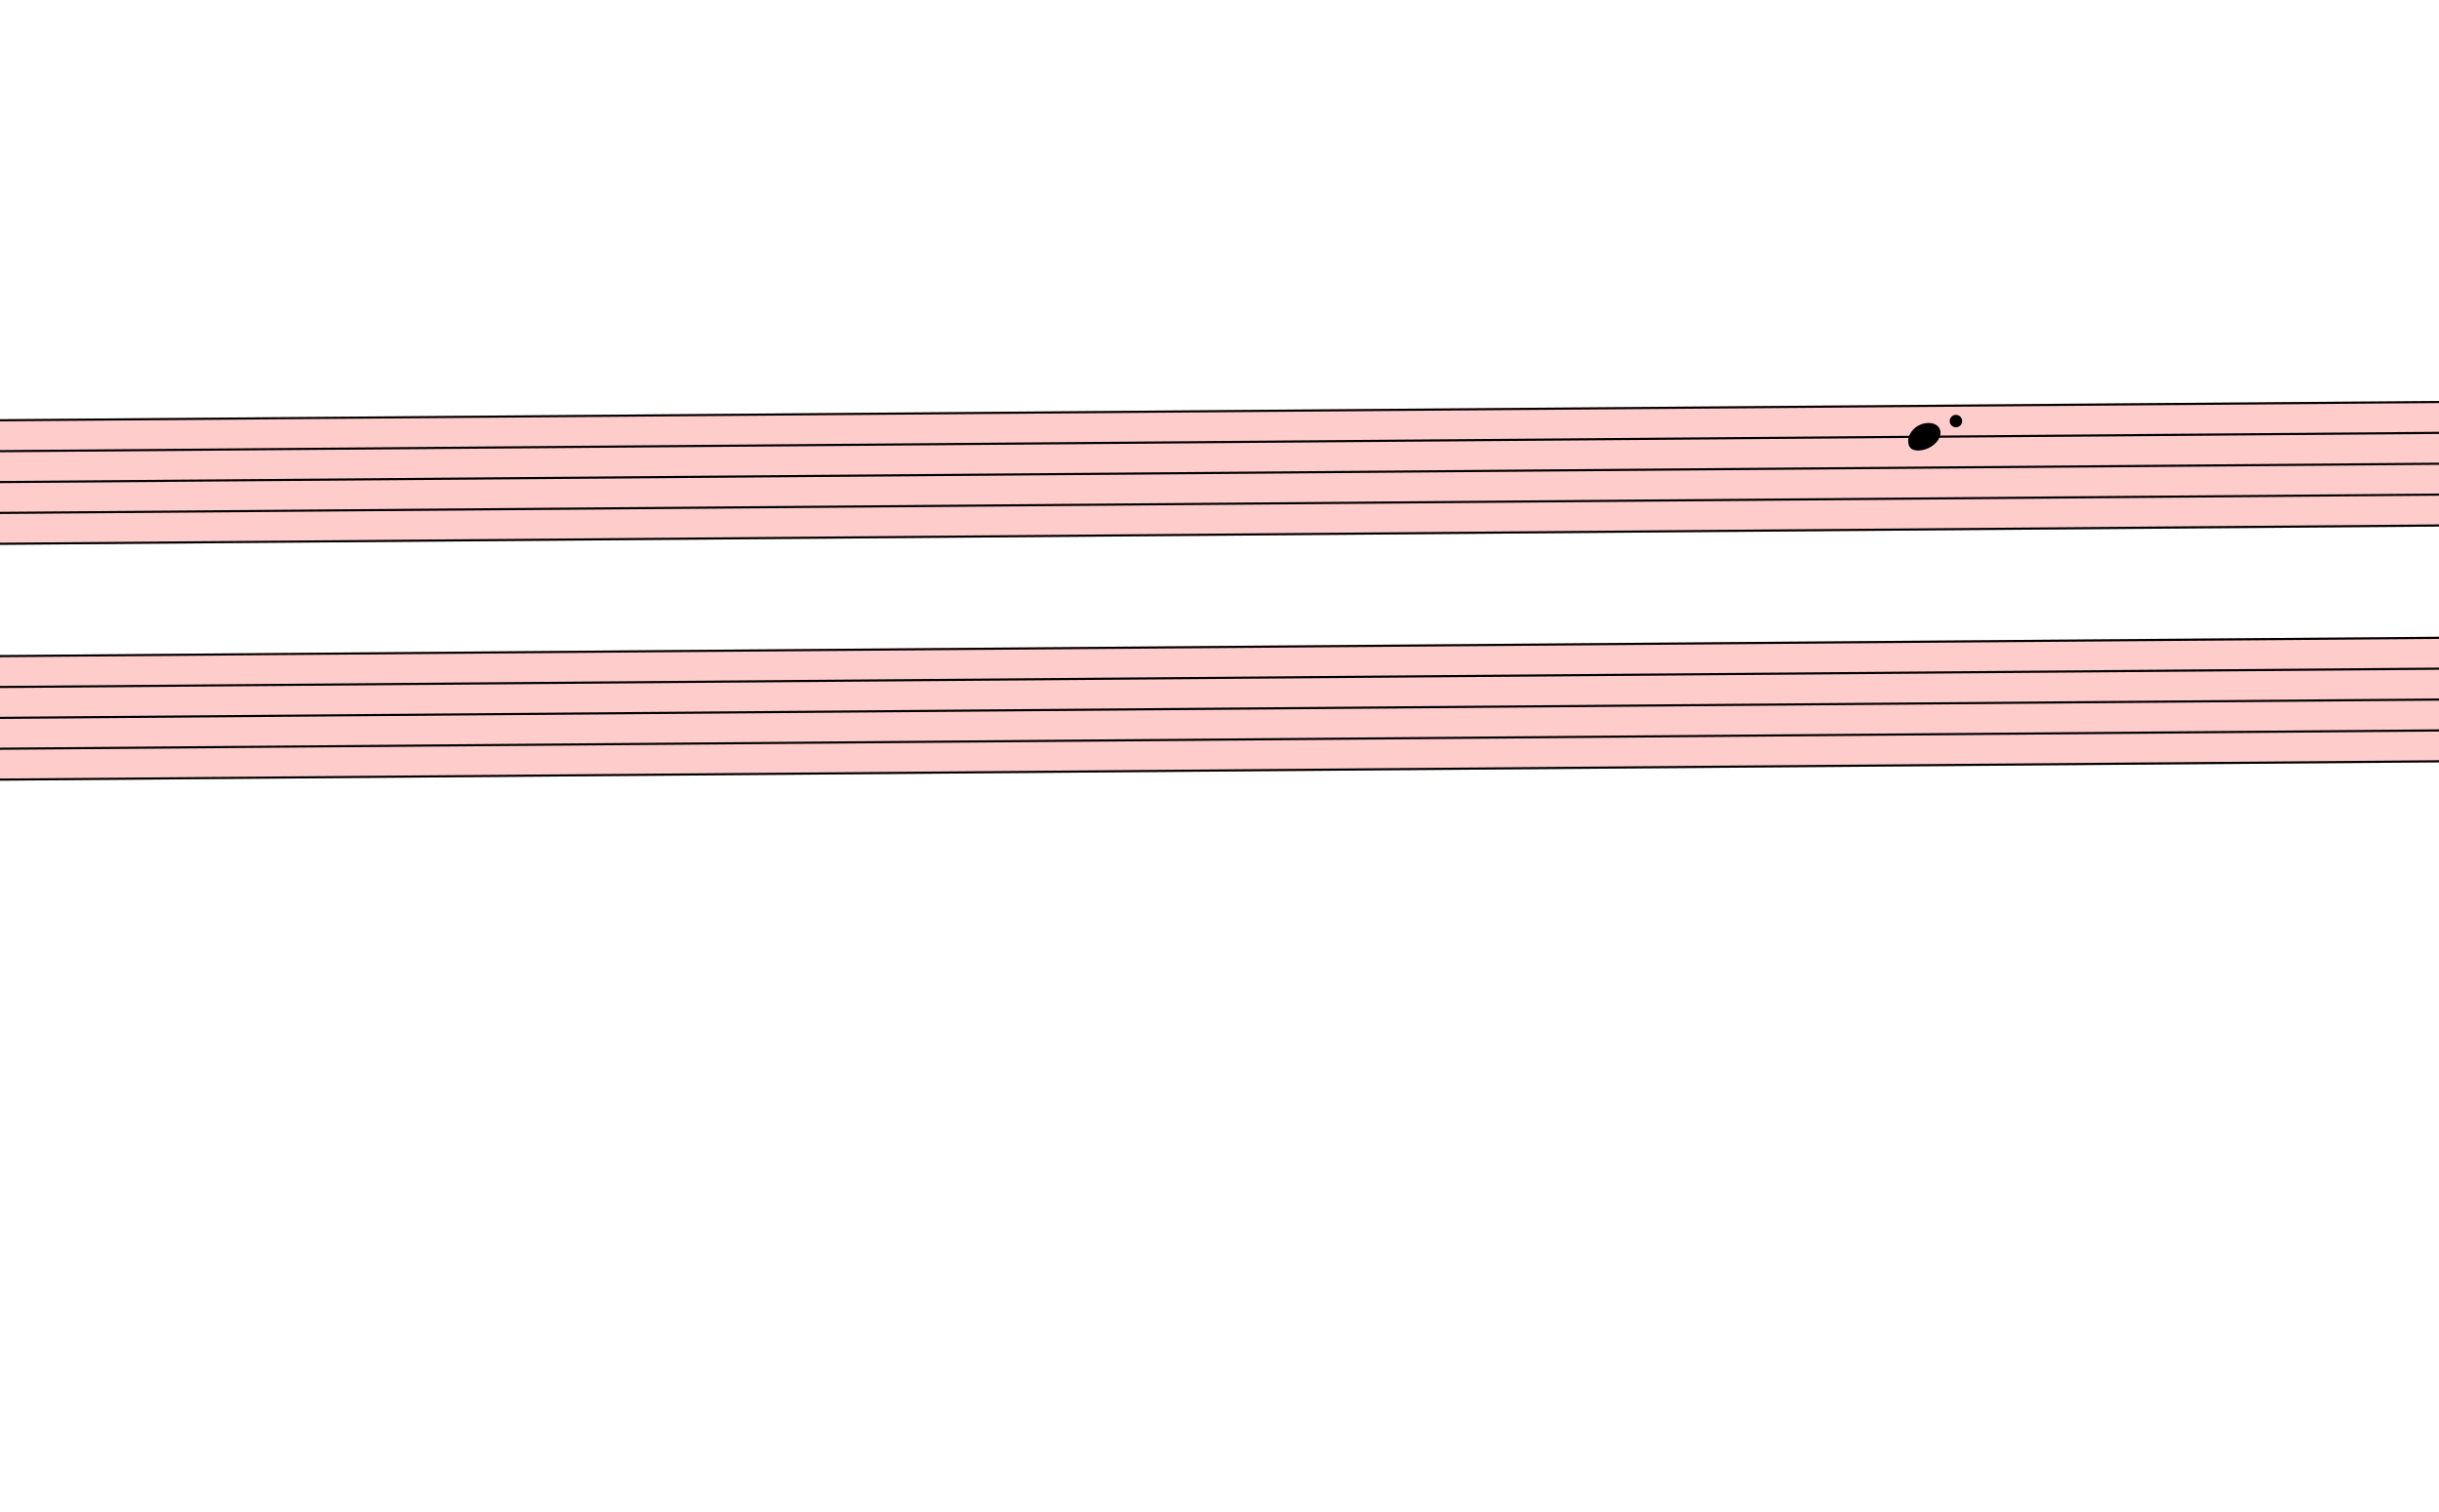
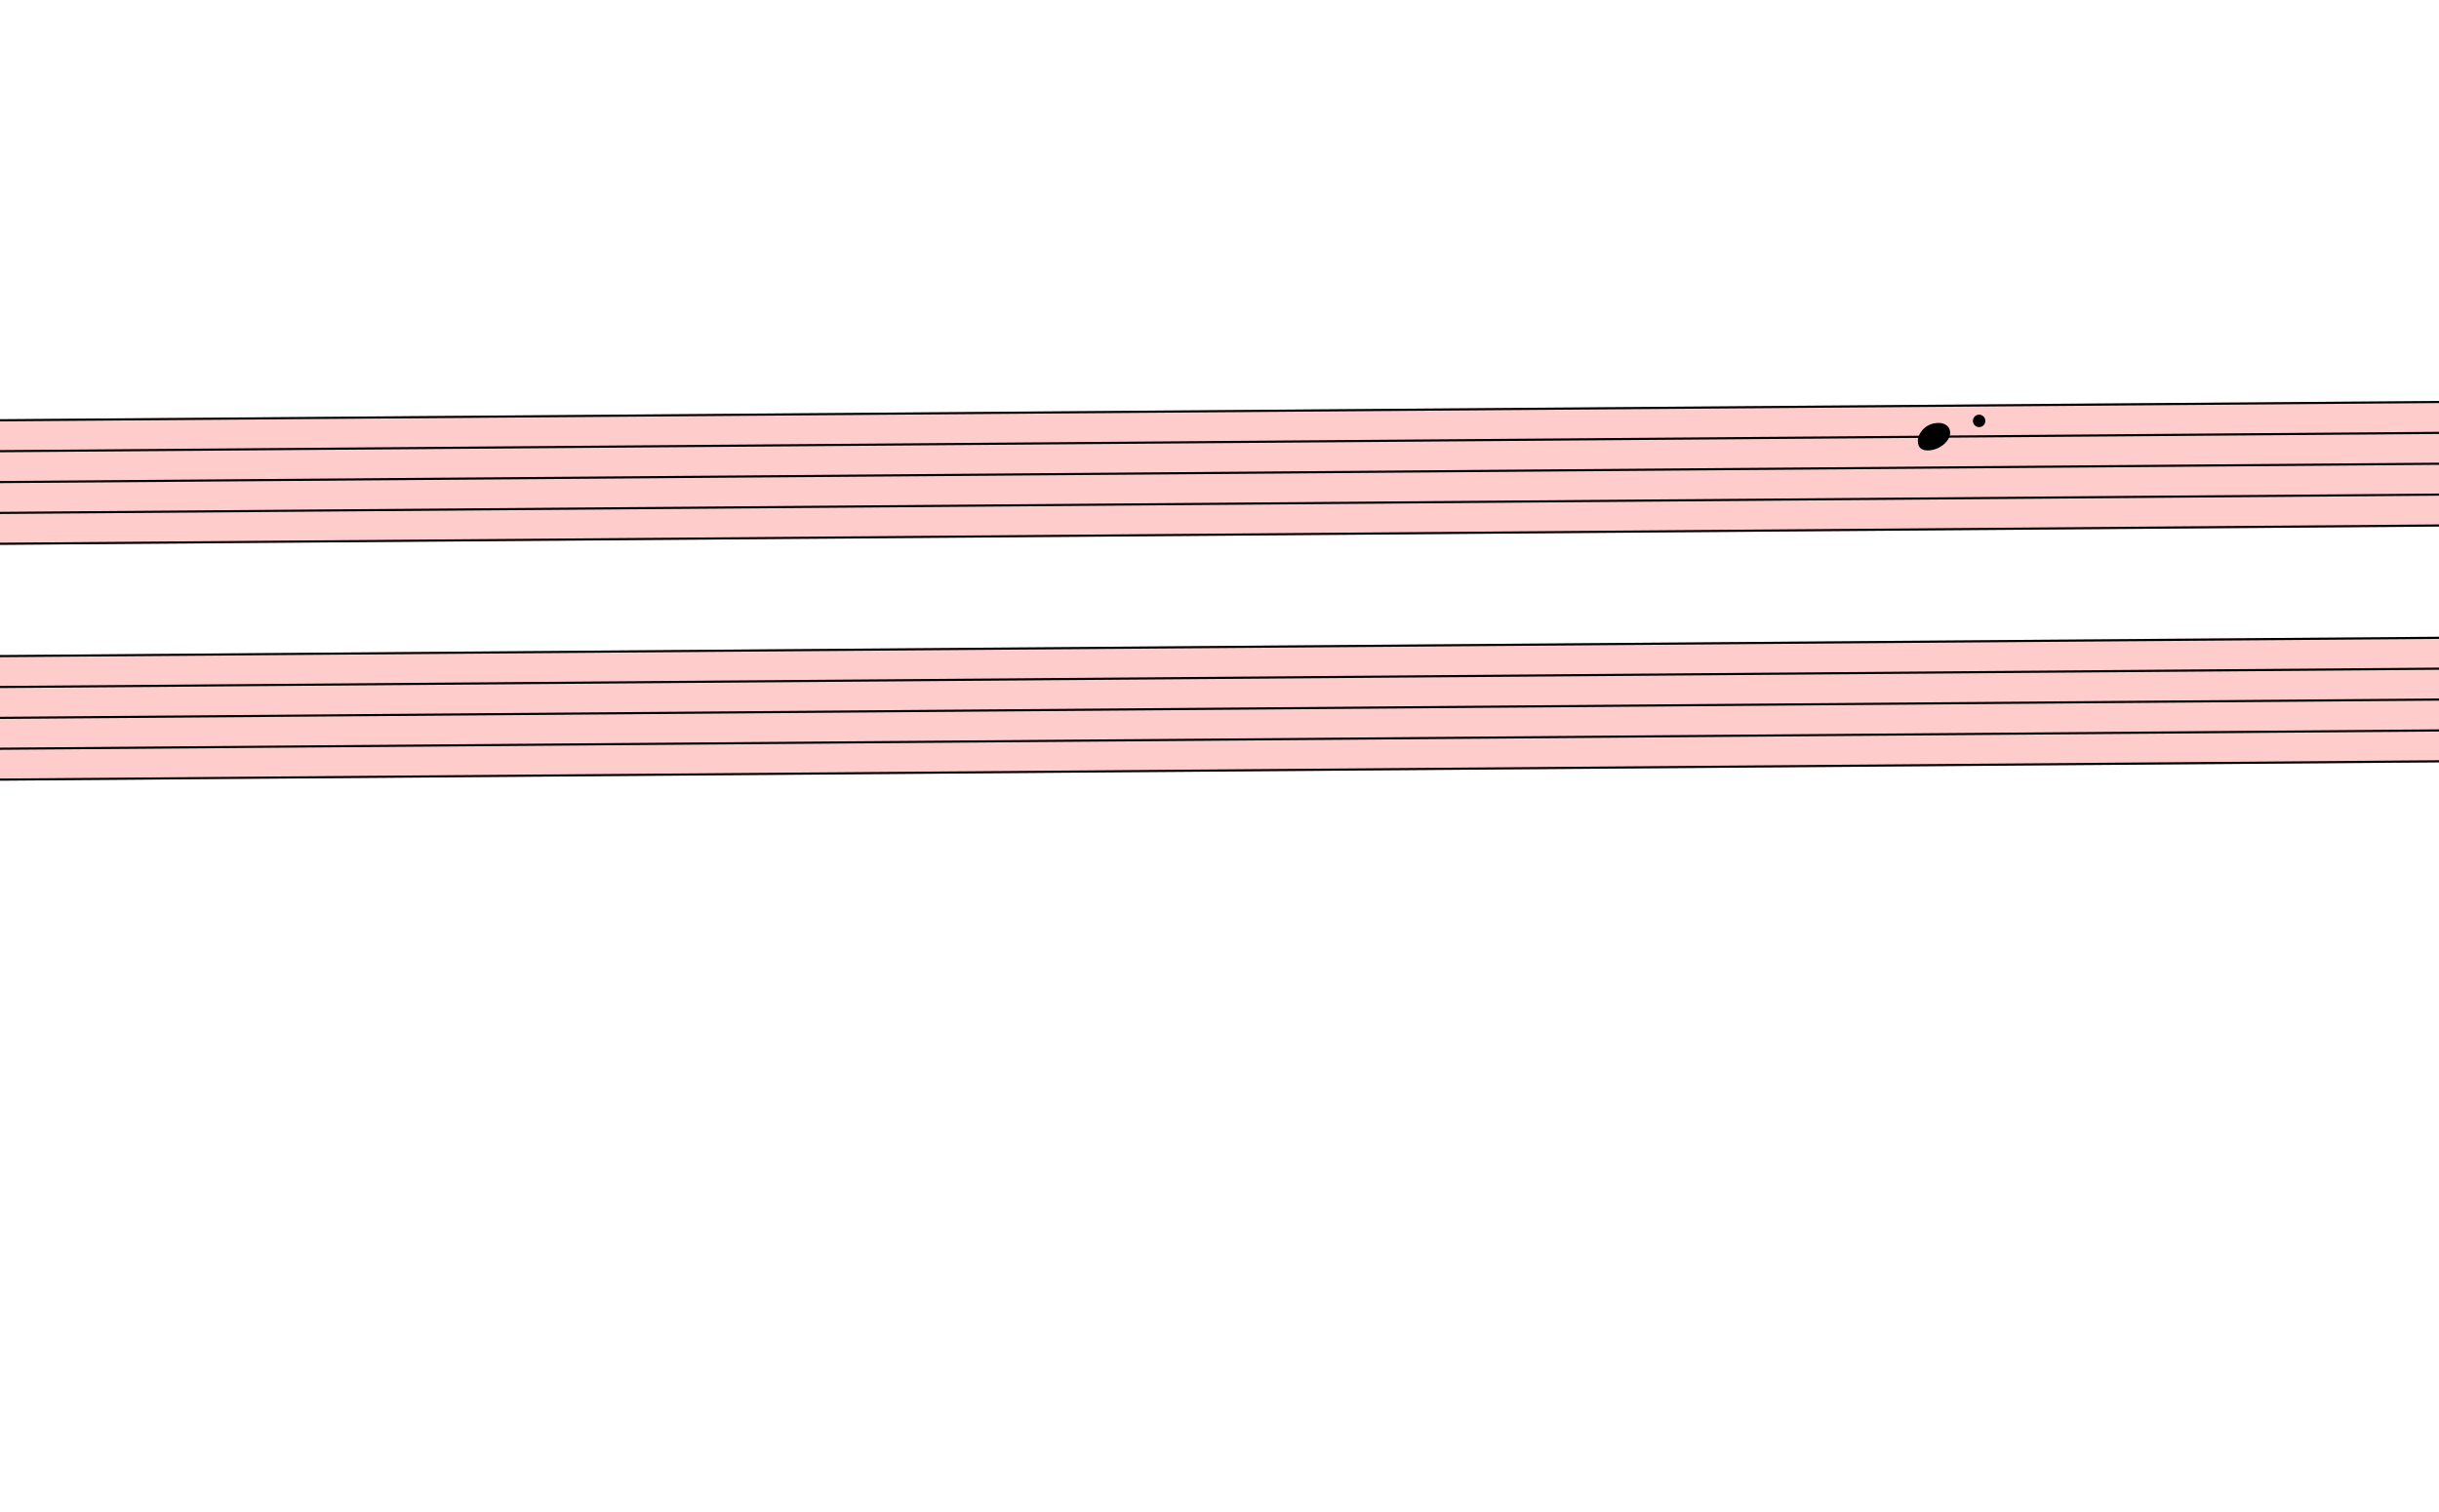
<svg xmlns="http://www.w3.org/2000/svg" viewBox="3869.1 3905.1 11355.3 7038" version="1.1" overflow="visible">
  <defs>
    <style type="text/css">
    /* .staff * {
      fill: #000;
      stroke: #000;
    }

    .deletionBack {
      fill: #00000033;
    } */
  </style>
    <symbol id="sym_notehead_quarter" viewBox="0 0 1000 1000" overflow="inherit">
      <path transform="scale(1,-1)" d="M0 -39c0 68 73 172 200 172c66 0 114 -37 114 -95c0 -84 -106 -171 -218 -171c-64 0 -96 30 -96 94z" />
    </symbol>
  </defs>
  <g class="rastrums">
    <g class="rastrum" data-id="r587fc605-6589-4312-9c54-19ba302d1d49" style="transform: rotate(-0.43deg); transform-origin: 2358px 5886px;">
      <g class="rastrum bounding-box" data-id="bbox-r587fc605-6589-4312-9c54-19ba302d1d49">
        <rect x="2358" y="5886" width="22743" height="585" fill="#ff000033" />
      </g>
      <path d="M2358 5891 L25101 5891" stroke-width="10" stroke="black" />
      <path d="M2358 6034.75 L25101 6034.75" stroke-width="10" stroke="black" />
      <path d="M2358 6178.5 L25101 6178.5" stroke-width="10" stroke="black" />
      <path d="M2358 6322.25 L25101 6322.25" stroke-width="10" stroke="black" />
      <path d="M2358 6466 L25101 6466" stroke-width="10" stroke="black" />
    </g>
    <g class="rastrum" data-id="r678918d3-4904-4064-9b88-2ec2457bbb78" style="transform: rotate(-0.43deg); transform-origin: 2358px 6984px;">
      <g class="rastrum bounding-box" data-id="bbox-r678918d3-4904-4064-9b88-2ec2457bbb78">
        <rect x="2358" y="6984" width="22761" height="585" fill="#ff000033" />
      </g>
      <path d="M2358 6989 L25119 6989" stroke-width="10" stroke="black" />
      <path d="M2358 7132.75 L25119 7132.75" stroke-width="10" stroke="black" />
      <path d="M2358 7276.5 L25119 7276.5" stroke-width="10" stroke="black" />
      <path d="M2358 7420.25 L25119 7420.25" stroke-width="10" stroke="black" />
      <path d="M2358 7564 L25119 7564" stroke-width="10" stroke="black" />
    </g>
  </g>
  <g class="draft" data-label="1" data-id="df746be50-4c0b-4037-b708-9e085debf346">
    <g class="system" data-id="sb2d0906f-18c8-48f9-bd92-9c6c80ea1db9">
      <g class="staff" data-n="1" data-rastrum="r587fc605-6589-4312-9c54-19ba302d1d49" style="transform: rotate(-0.43deg); transform-origin: 2358px 5886px;">
        <g class="note" data-id="d16171bf4-c7ad-4db4-b796-228a10197c5c" data-stem.dir="down">
          <g class="notehead">
-             <use href="#sym_notehead_quarter" height="480px" width="480px" x="12708" y="6034.75" />
+             <use href="#sym_notehead_quarter" height="480px" width="480px" x="12753" y="6034.75" />
          </g>
          <g class="stem">
-             <path d="M12708 6034.75 L12708 6322.25" stroke-width="14" />
+             <path d="M12753 6034.75 L12753 6322.25" stroke-width="14" />
          </g>
        </g>
        <g class="dot augmentation" data-id="da4f72bfb-ff2d-4d7c-8463-a0b6b272fb7e" data-class="dot augmentation">
-           <ellipse cx="12931" cy="5962.875" rx="29" ry="29" fill-opacity="1" stroke-opacity="1" />
+           <ellipse cx="13039" cy="5962.875" rx="29" ry="29" fill-opacity="1" stroke-opacity="1" />
        </g>
      </g>
      <g class="staff" data-n="2" data-rastrum="r678918d3-4904-4064-9b88-2ec2457bbb78" style="transform: rotate(-0.43deg); transform-origin: 2358px 6984px;" />
      <g class="barLine" data-id="d1d5dbbaa-976d-4c40-95f8-95c38b0f263b">
        <path d="M6408.9 5897.7 L5669.1 9143.1" stroke-width="27" />
      </g>
      <g class="barLine" data-id="d82f9d7c0-261e-433c-86b3-c8196dc8ec67">
        <path d="M9558 5737.5 L9022.5 8458.2" stroke-width="27" />
      </g>
      <g class="barLine" data-id="d3eb89cad-7ee0-46b2-99cf-b3c8970d7423">
        <path d="M11925 5737.5 L11625.3 7794" stroke-width="27" />
      </g>
      <g class="barLine" data-id="dc0e2142c-28fc-4dde-ab25-6af0e1ba3982">
        <path d="M13424.4 5705.1 L13028.4 8146.8" stroke-width="27" />
      </g>
    </g>
    <g class="deletions" />
  </g>
</svg>
